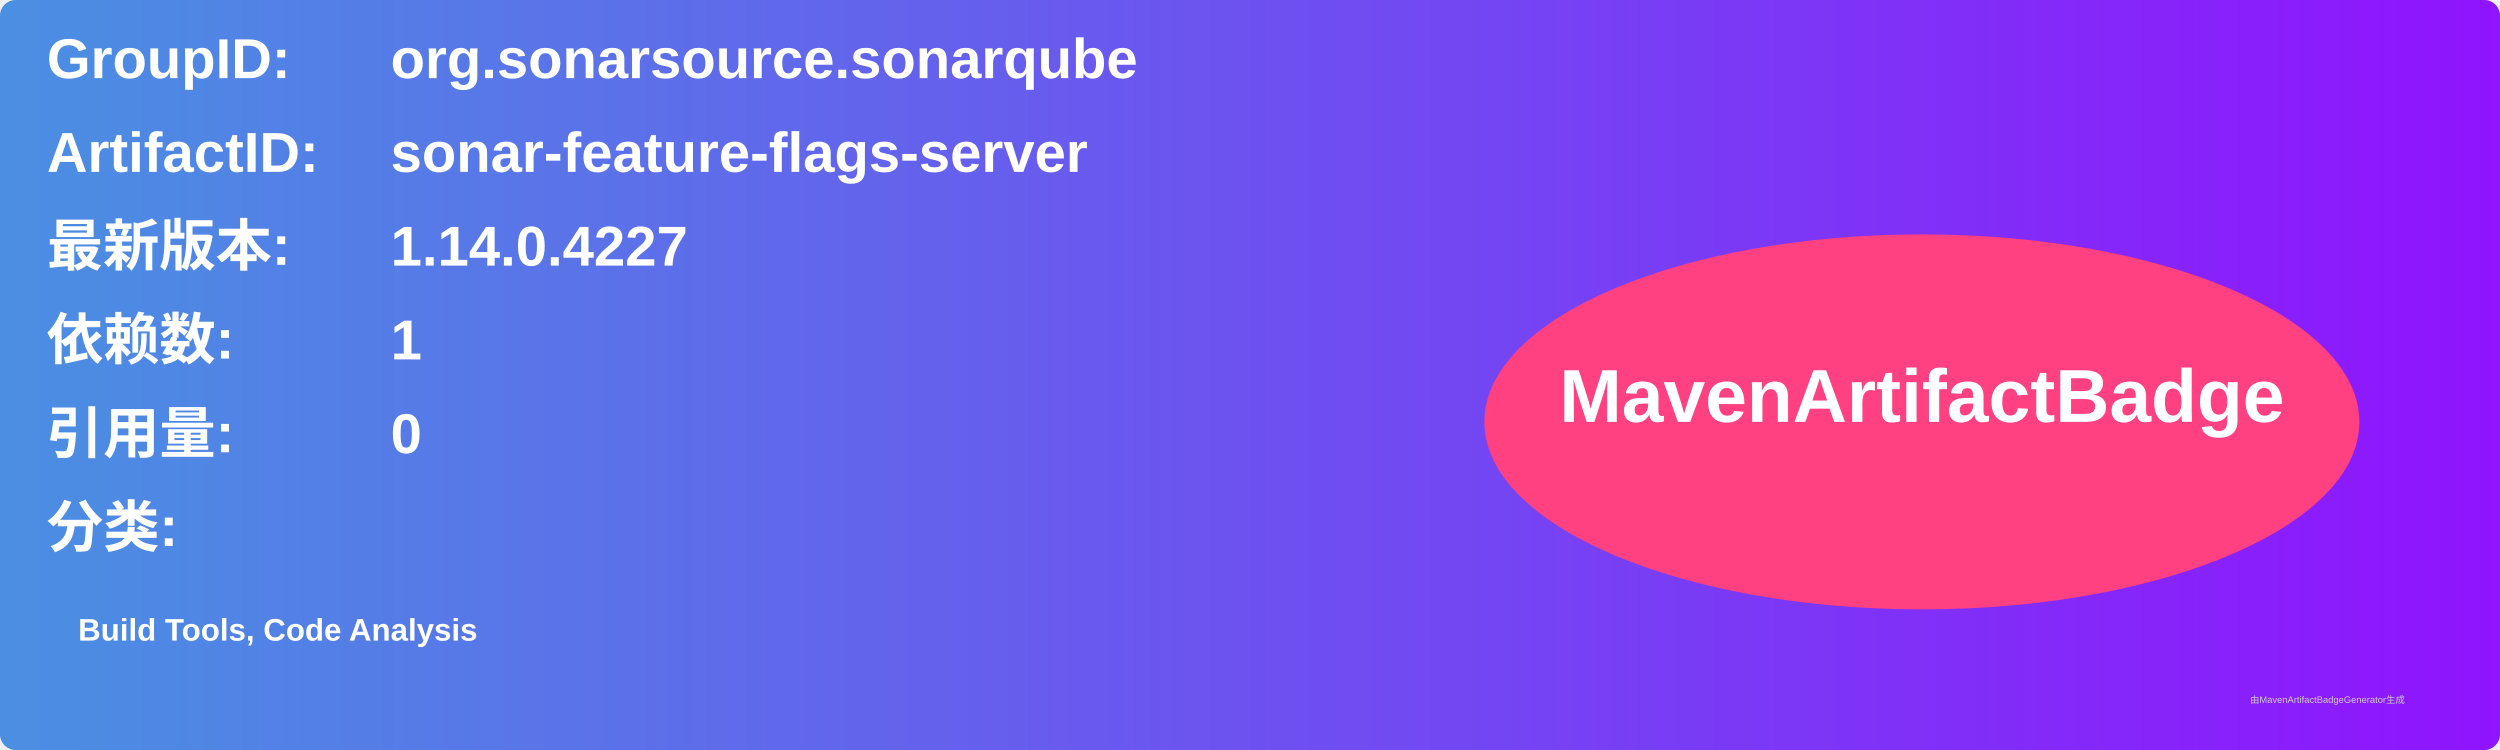
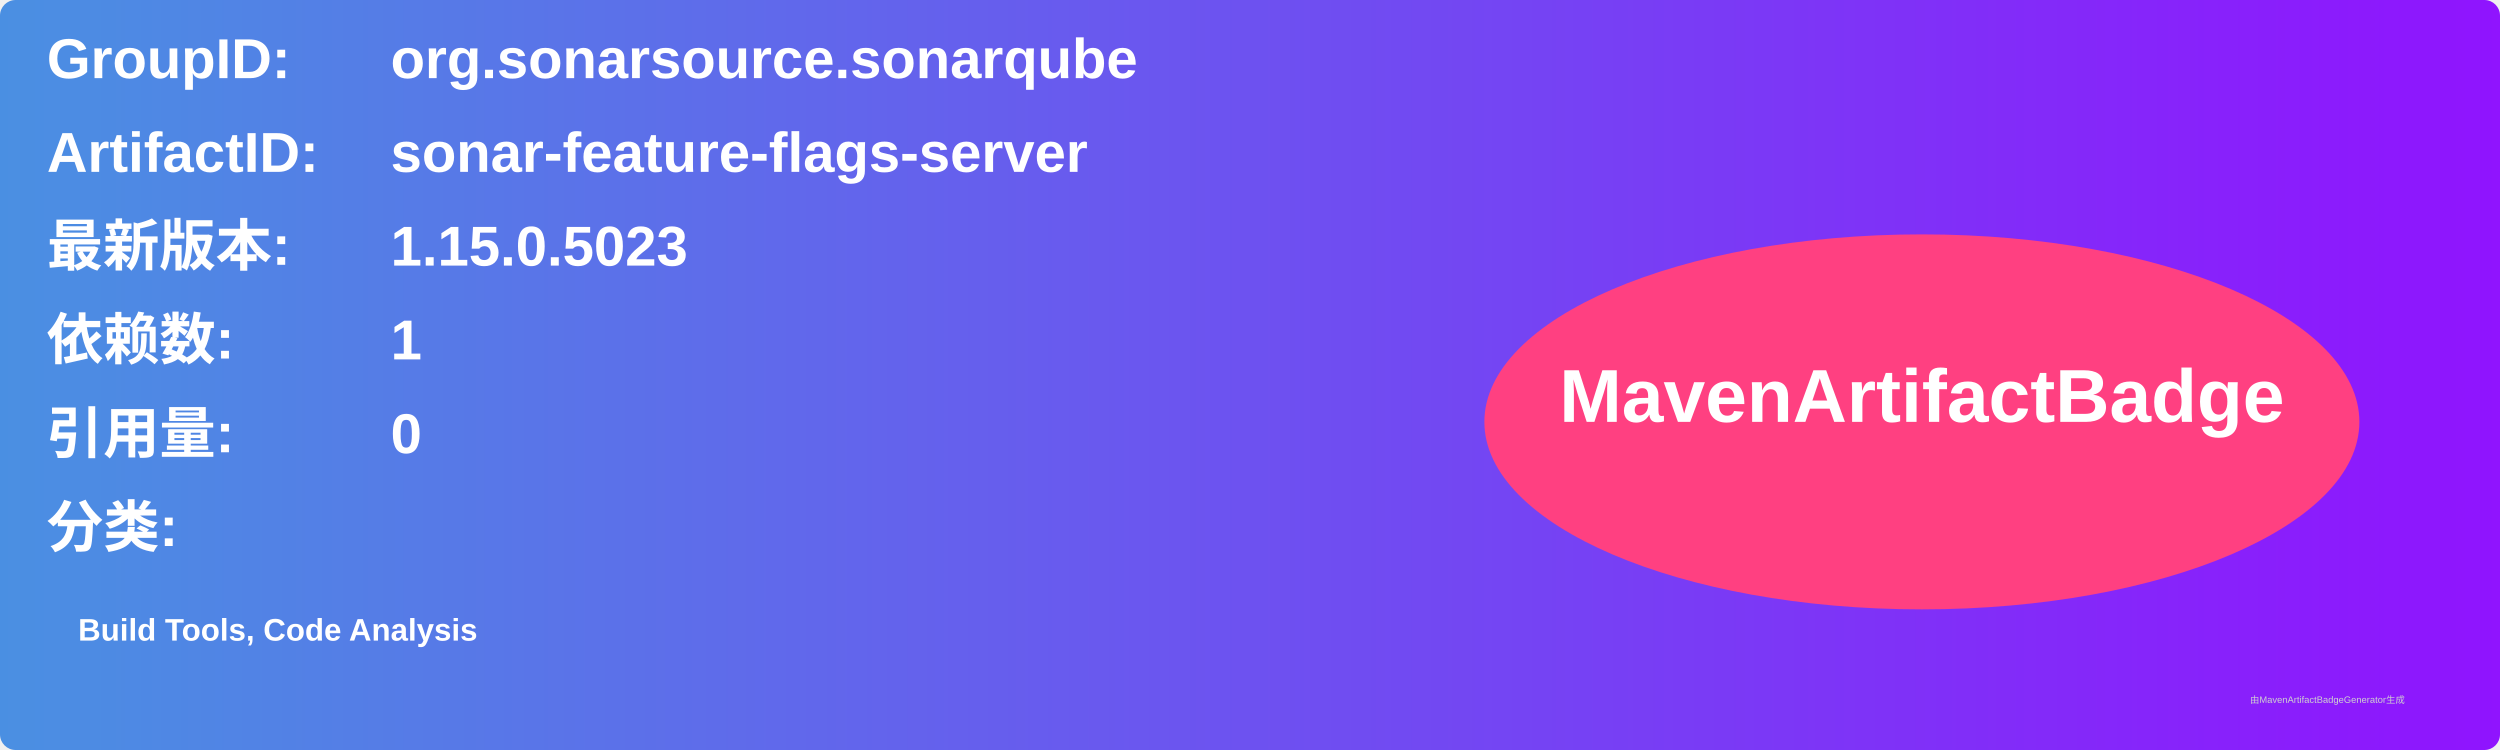
<svg xmlns="http://www.w3.org/2000/svg" width="800" height="240" viewBox="0 0 800 240">
  <linearGradient id="grad" x1="0%" y1="0%" x2="100%" y2="0%">
    <stop offset="0%" stop-color="#4a90e2" />
    <stop offset="100%" stop-color="#9013fe" />
  </linearGradient>
  <rect width="100%" height="100%" rx="5" ry="5" fill="url(#grad)" />
  <g transform="translate(15, 15)">
    <text x="0" y="10" font-family="Arial" font-size="18" fill="white" font-weight="bold" width="260">GroupID:</text>
    <text x="110" y="10" font-family="Arial" font-size="18" fill="white" font-weight="bold" width="460">org.sonarsource.sonarqube</text>
    <text x="0" y="40" font-family="Arial" font-size="18" fill="white" font-weight="bold" width="260">ArtifactID:</text>
    <text x="110" y="40" font-family="Arial" font-size="18" fill="white" font-weight="bold" width="460">sonar-feature-flags-server</text>
    <text x="0" y="70" font-family="Arial" font-size="18" fill="white" font-weight="bold">最新版本:</text>
    <text x="110" y="70" font-family="Arial" font-size="18" fill="white" font-weight="bold">
-       <tspan font-weight="bold">1.14.0.4227</tspan>
+       <tspan font-weight="bold">1.15.0.5023</tspan>
    </text>
    <text x="0" y="100" font-family="Arial" font-size="18" fill="white" font-weight="bold">依赖数: </text>
    <text x="110" y="100" font-family="Arial" font-size="18" fill="white">
      <tspan font-weight="bold">1</tspan>
    </text>
    <text x="0" y="130" font-family="Arial" font-size="18" fill="white" font-weight="bold">引用量: </text>
    <text x="110" y="130" font-family="Arial" font-size="18" fill="white">
      <tspan font-weight="bold">0</tspan>
    </text>
    <text x="0" y="160" font-family="Arial" font-size="18" fill="white" font-weight="bold">分类:</text>
    <text x="10" y="190" font-family="Arial" font-size="10" fill="white">
      <tspan font-weight="bold">Build Tools, Code Analysis</tspan>
    </text>
    <ellipse cx="600" cy="120" rx="140" ry="60" fill="#ff4081" />
    <text x="600" y="120" text-anchor="middle" font-family="Arial" font-size="24" fill="white" font-weight="bold">MavenArtifactBadge</text>
  </g>
  <text x="720" y="225" font-family="Arial" font-size="3" fill="#d0d0d0">由MavenArtifactBadgeGenerator生成</text>
</svg>
